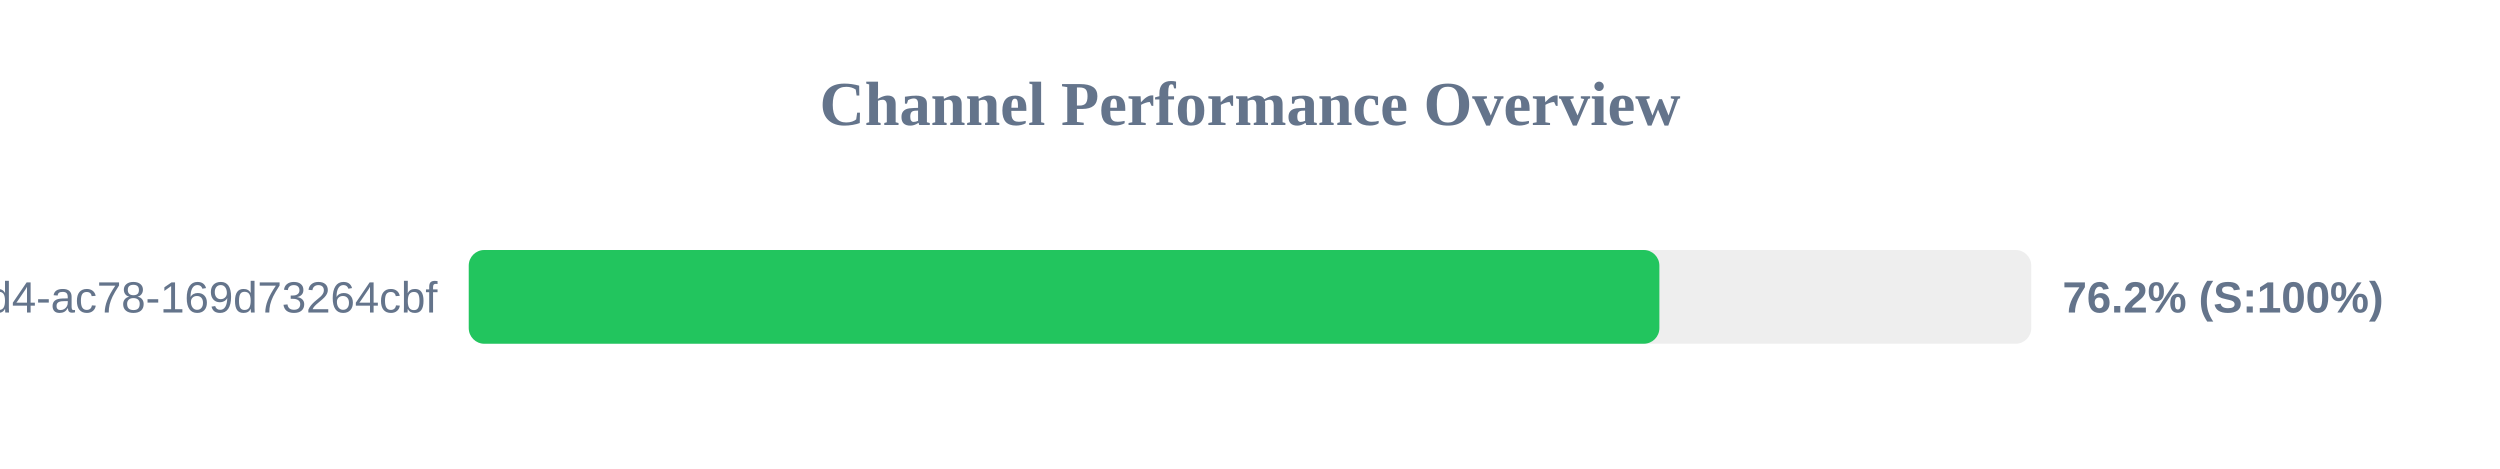
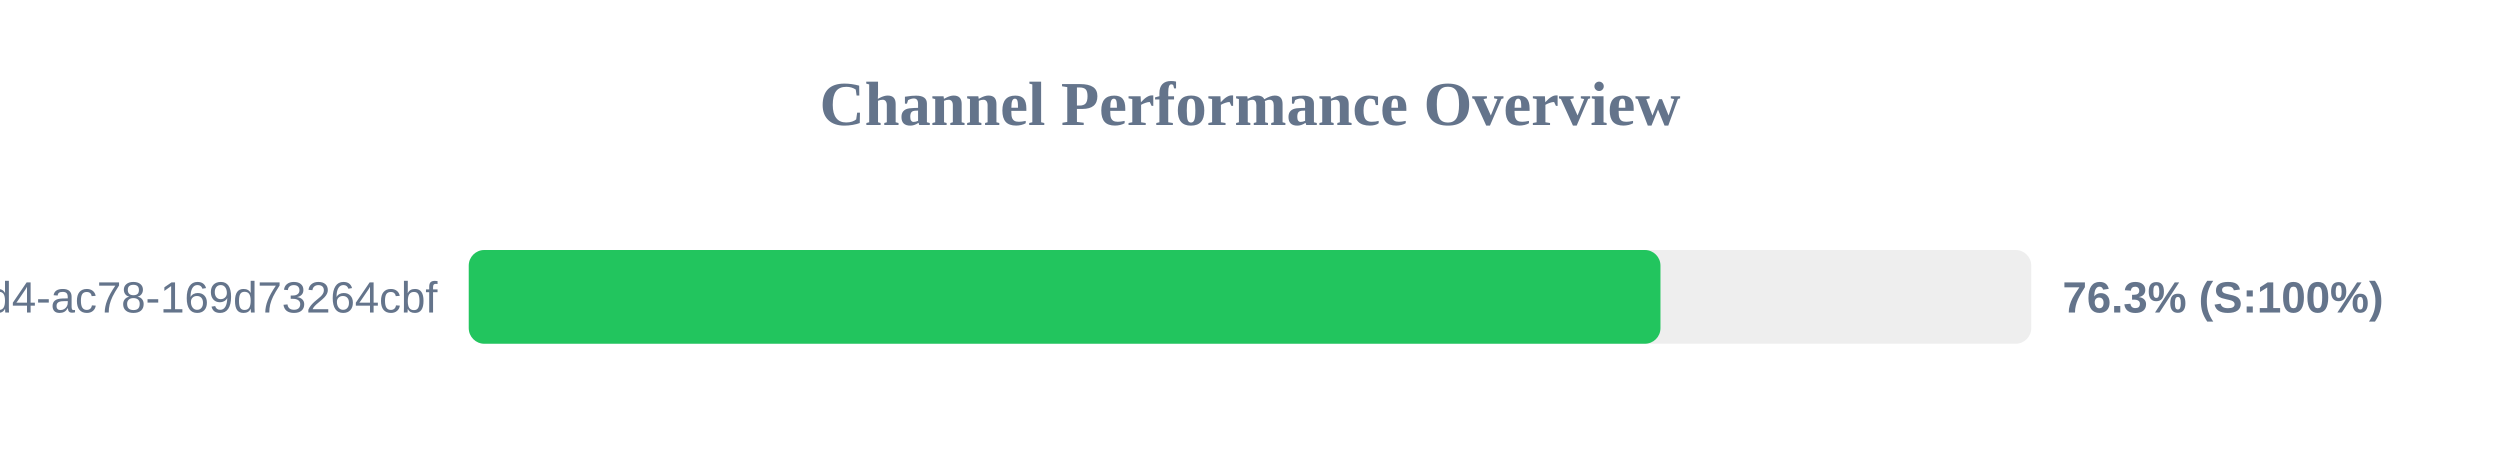
<svg xmlns="http://www.w3.org/2000/svg" width="800" height="150" version="1.1">
  <style>
        .row { font: 14px Arial; fill: #64748b; }
        .score { font: bold 14px Arial; fill: #64748b; }
    </style>
  <text x="400" y="40" text-anchor="middle" font-size="20px" font-weight="bold" fill="#64748b">Channel Performance Overview</text>
  <rect x="150" y="80" width="500" height="30" fill="#eee" rx="5" />
-   <rect x="150" y="80" width="381.0" height="30" fill="#22c55e" rx="5" />
+   <rect x="150" y="80" width="381.35" height="30" fill="#22c55e" rx="5" />
  <text x="140" y="100" text-anchor="end" class="row">?uuid=48c2c901-72e6-46d4-ac78-169d73264cbf</text>
-   <text x="660" y="100" text-anchor="start" class="score">76.2% (S:100%)</text>
+   <text x="660" y="100" text-anchor="start" class="score">76.3% (S:100%)</text>
</svg>
